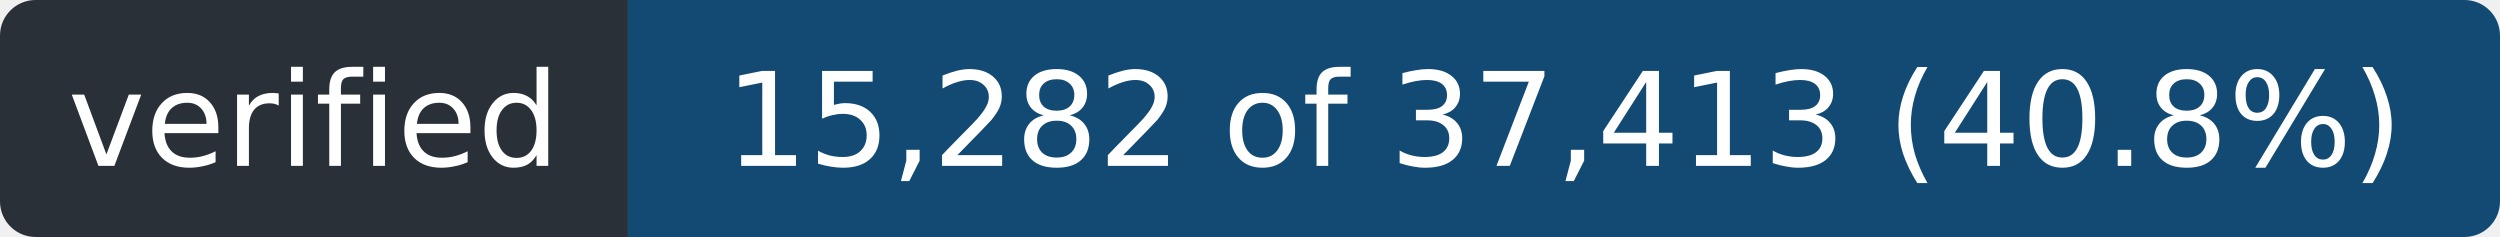
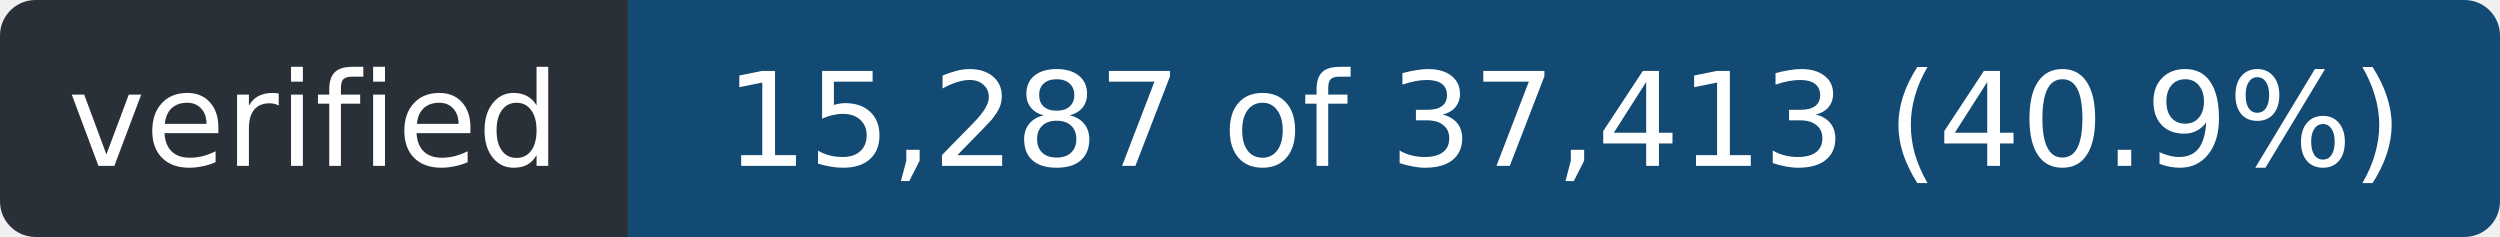
- <svg xmlns="http://www.w3.org/2000/svg" width="211" height="20" role="img" aria-label="verified: 15,282 of 37,413 (40.8%)">
+ <svg xmlns="http://www.w3.org/2000/svg" width="211" height="20" role="img" aria-label="verified: 15,287 of 37,413 (40.9%)">
  <clipPath id="r">
    <rect width="211" height="20" rx="3" />
  </clipPath>
  <g clip-path="url(#r)">
    <rect width="53" height="20" fill="#2a3038" />
    <rect x="53" width="158" height="20" fill="#124a73" />
  </g>
  <g fill="#fff" font-family="Verdana,Geneva,DejaVu Sans,sans-serif" font-size="11" text-anchor="middle">
    <text x="26.5" y="14" textLength="41">verified</text>
-     <text x="132.0" y="14" textLength="146">15,282 of 37,413 (40.8%)</text>
+     <text x="132.0" y="14" textLength="146">15,287 of 37,413 (40.9%)</text>
  </g>
</svg>
